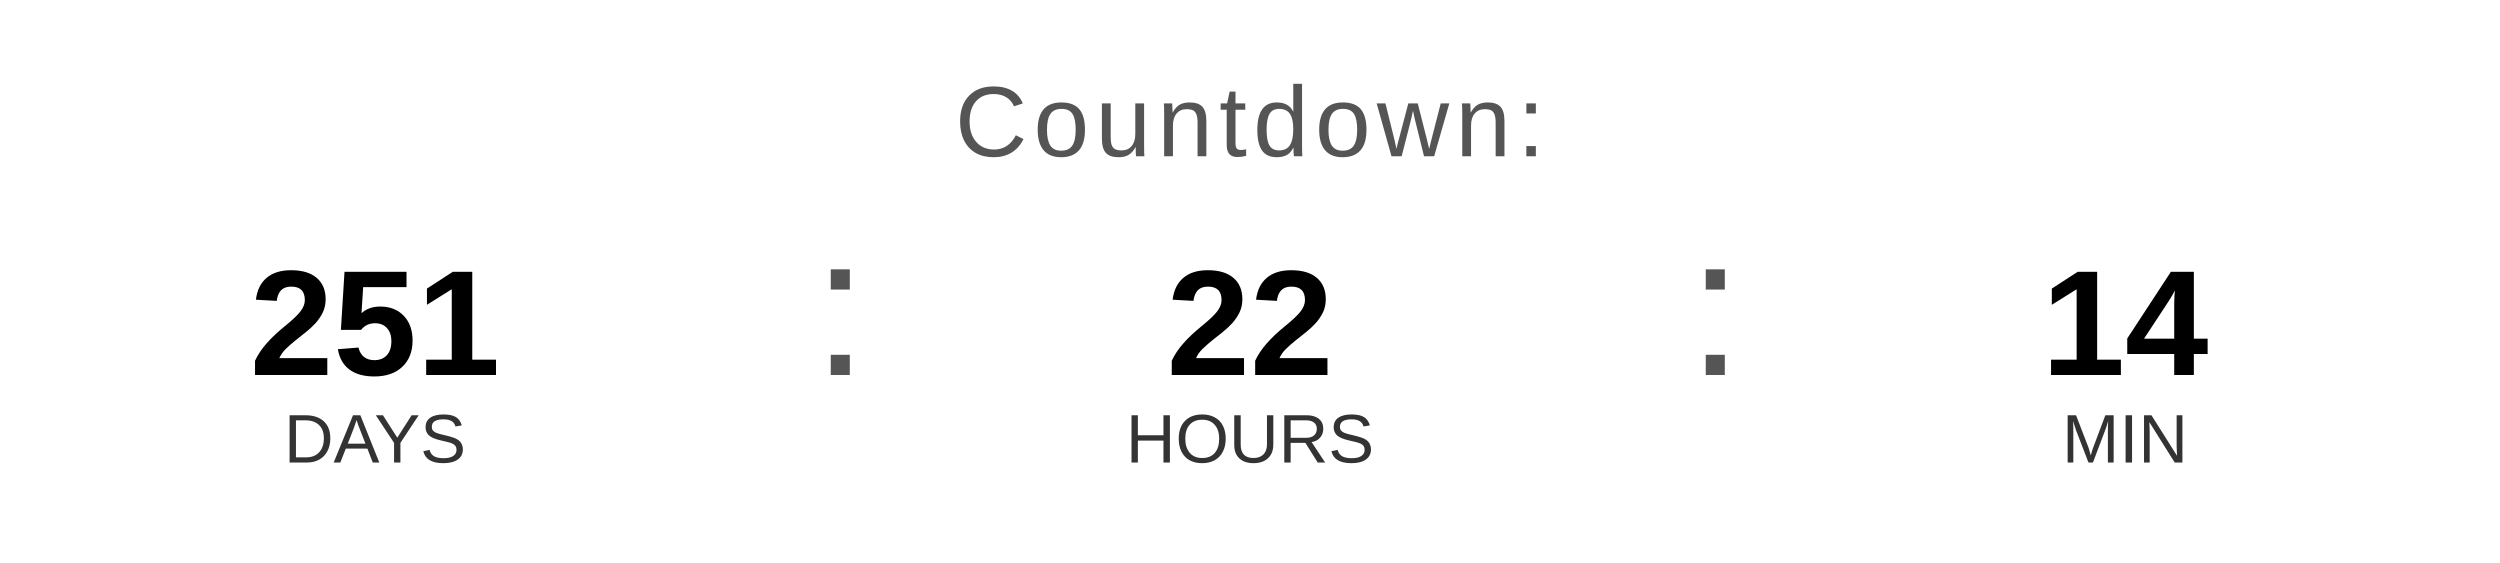
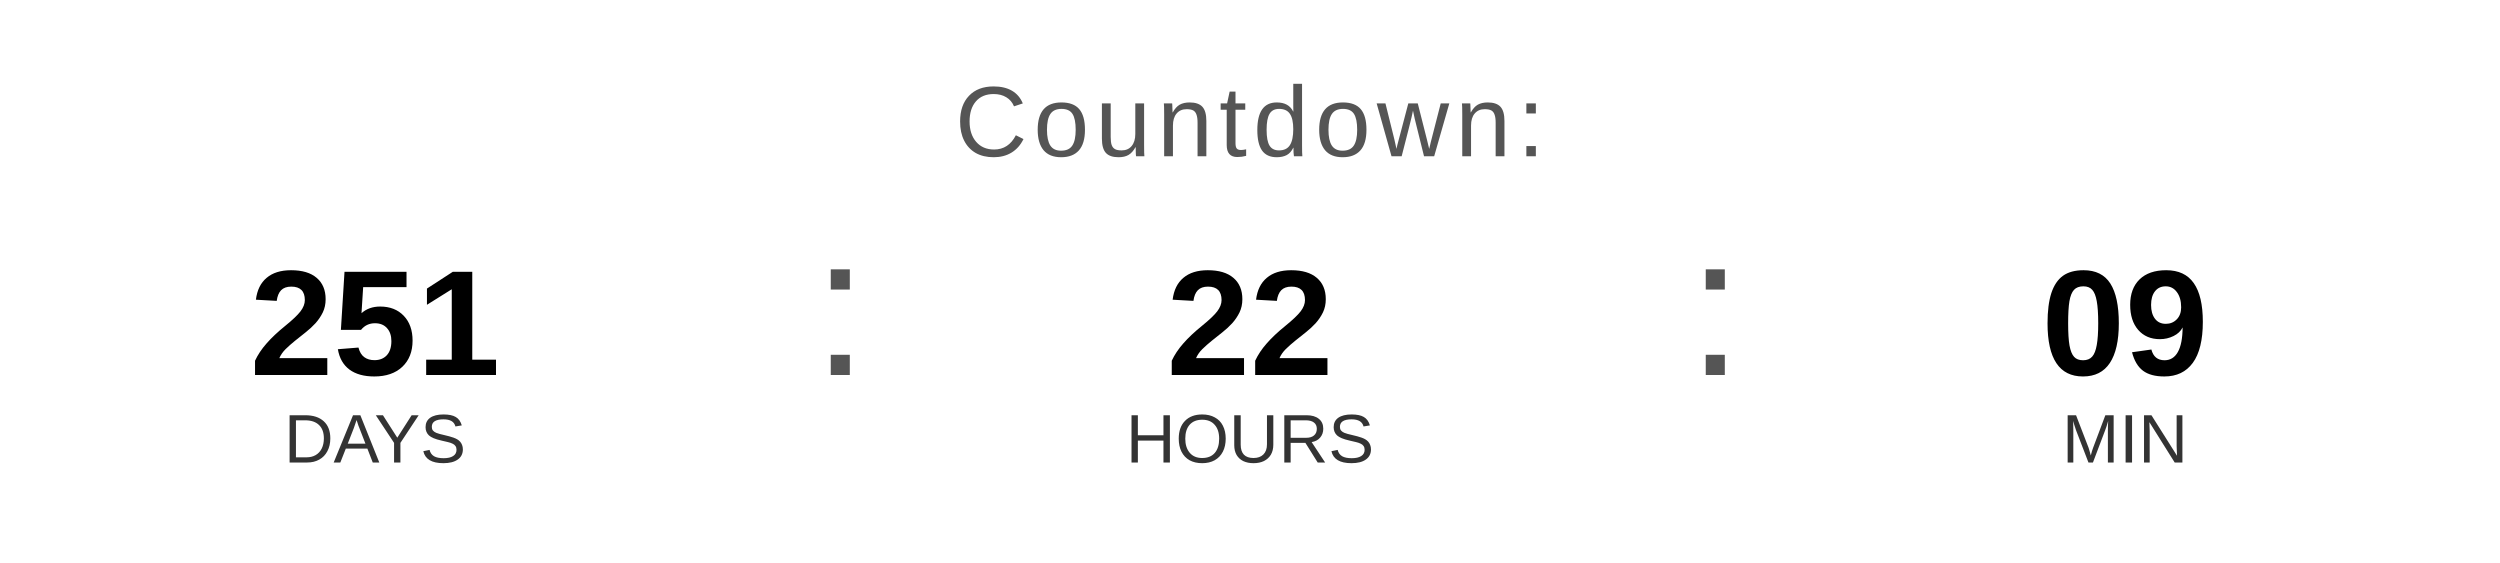
<svg xmlns="http://www.w3.org/2000/svg" width="400" height="90" viewBox="0 0 400 90">
  <text x="200" y="25" font-family="Arial, Helvetica, sans-serif" font-size="16" fill="#555555" text-anchor="middle" letter-spacing="1">
    Countdown:
  </text>
  <text x="60" y="60" font-family="Arial, Helvetica, sans-serif" font-size="24" font-weight="bold" fill="#000000" text-anchor="middle">251</text>
  <text x="60" y="74" font-family="Arial, Helvetica, sans-serif" font-size="11" fill="#333333" text-anchor="middle">DAYS</text>
  <text x="130" y="60" font-family="Arial, sans-serif" font-size="32" fill="#555555">:</text>
  <text x="200" y="60" font-family="Arial, Helvetica, sans-serif" font-size="24" font-weight="bold" fill="#000000" text-anchor="middle">22</text>
  <text x="200" y="74" font-family="Arial, Helvetica, sans-serif" font-size="11" fill="#333333" text-anchor="middle">HOURS</text>
  <text x="270" y="60" font-family="Arial, sans-serif" font-size="32" fill="#555555">:</text>
-   <text x="340" y="60" font-family="Arial, Helvetica, sans-serif" font-size="24" font-weight="bold" fill="#000000" text-anchor="middle">14</text>
+   <text x="340" y="60" font-family="Arial, Helvetica, sans-serif" font-size="24" font-weight="bold" fill="#000000" text-anchor="middle">09</text>
  <text x="340" y="74" font-family="Arial, Helvetica, sans-serif" font-size="11" fill="#333333" text-anchor="middle">MIN</text>
</svg>
